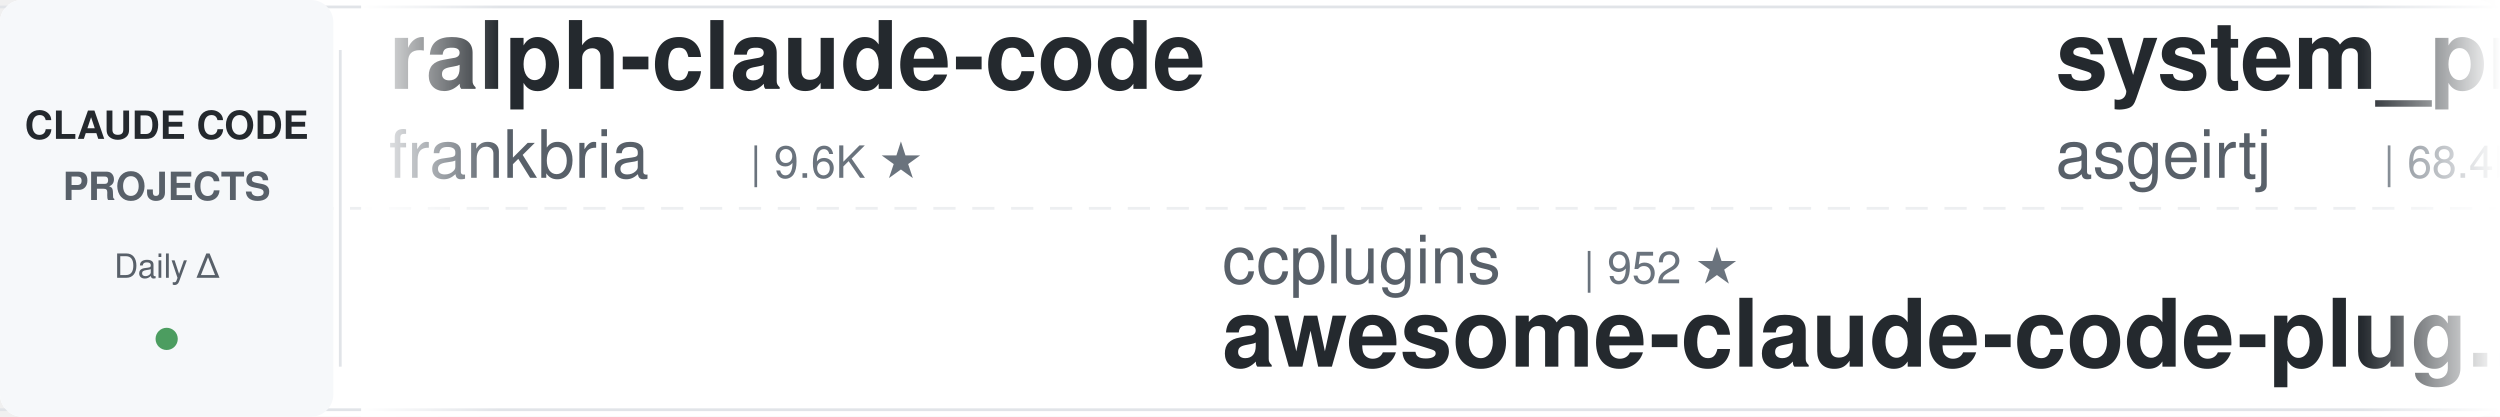
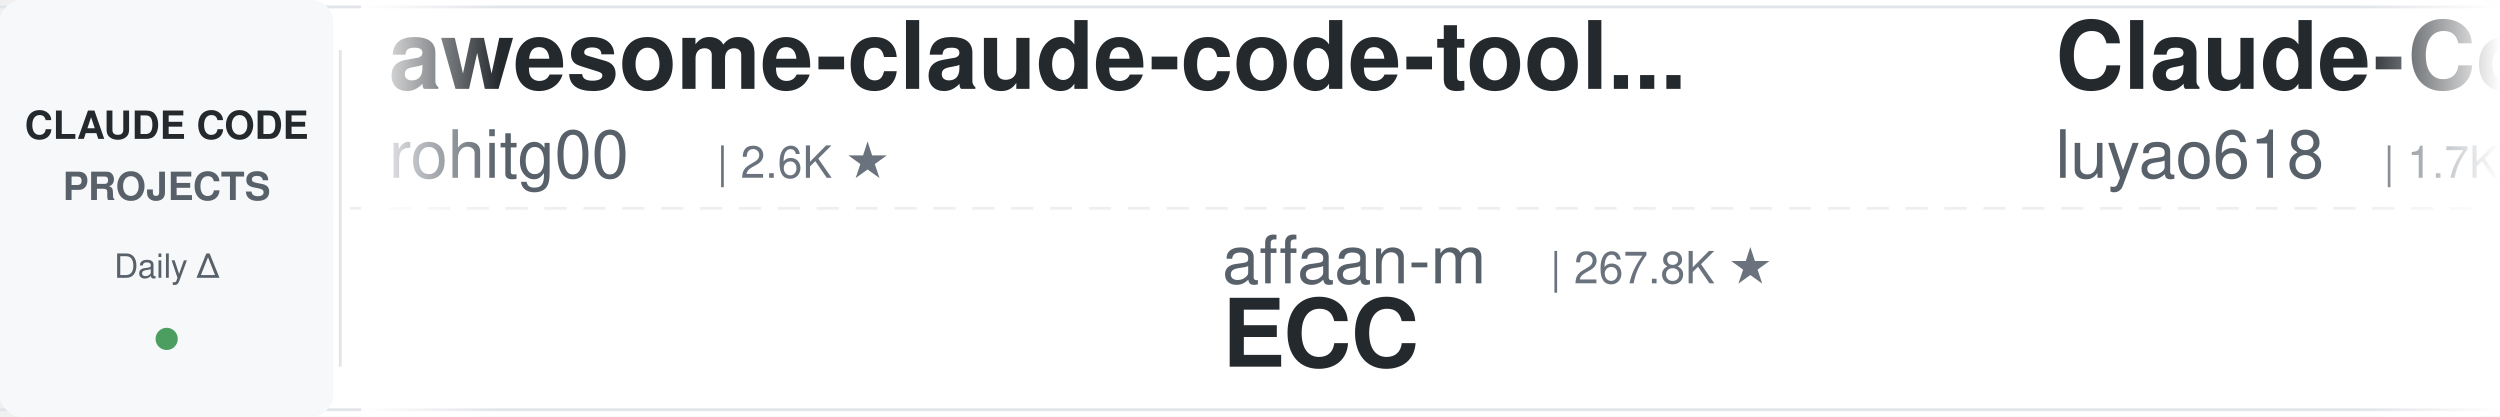
<svg xmlns="http://www.w3.org/2000/svg" width="900" height="150">
  <defs>
    <linearGradient id="leftFade" x1="0%" y1="0%" x2="100%" y2="0%">
      <stop offset="0%" style="stop-color:#ffffff;stop-opacity:1" />
      <stop offset="100%" style="stop-color:#ffffff;stop-opacity:0" />
    </linearGradient>
    <linearGradient id="rightFade" x1="0%" y1="0%" x2="100%" y2="0%">
      <stop offset="0%" style="stop-color:#ffffff;stop-opacity:0" />
      <stop offset="100%" style="stop-color:#ffffff;stop-opacity:1" />
    </linearGradient>
  </defs>
  <rect width="900" height="150" fill="#ffffff" rx="8" />
  <rect x="0" y="2" width="900" height="1" fill="#e1e4e8" />
  <rect x="0" y="147" width="900" height="1" fill="#e1e4e8" />
  <line x1="0" y1="75" x2="900" y2="75" stroke="#e1e4e8" stroke-width="1" stroke-dasharray="8 6" opacity="0.6" />
  <rect x="0" y="0" width="120" height="150" fill="#f6f8fa" rx="8" />
  <text x="60" y="50" font-family="-apple-system, BlinkMacSystemFont, 'Segoe UI', Helvetica, Arial, sans-serif" font-size="14" font-weight="600" fill="#24292e" text-anchor="middle">CLAUDE CODE</text>
  <text x="60" y="72" font-family="-apple-system, BlinkMacSystemFont, 'Segoe UI', Helvetica, Arial, sans-serif" font-size="14" font-weight="600" fill="#586069" text-anchor="middle">PROJECTS</text>
  <text x="60" y="100" font-family="-apple-system, BlinkMacSystemFont, 'Segoe UI', Helvetica, Arial, sans-serif" font-size="12" font-weight="500" fill="#586069" text-anchor="middle">Daily Δ</text>
  <circle cx="60" cy="122" r="4" fill="#22863a" opacity="0.8" />
  <rect x="122" y="18" width="1" height="114" fill="#e1e4e8" />
  <clipPath id="tickerClip">
    <rect x="130" y="0" width="770" height="150" />
  </clipPath>
  <g clip-path="url(#tickerClip)">
    <g id="tickerItems">
      <animateTransform attributeName="transform" attributeType="XML" type="translate" from="0 0" to="-3000 0" dur="54s" repeatCount="indefinite" />
      <g transform="translate(0, 0)">
-         <text x="140" y="32" font-family="-apple-system, BlinkMacSystemFont, 'Segoe UI', Helvetica, Arial, sans-serif" font-size="34" font-weight="600" fill="#24292e">ralph-claude-code</text>
-         <text x="140" y="64" font-family="-apple-system, BlinkMacSystemFont, 'Segoe UI', Helvetica, Arial, sans-serif" font-size="24" font-weight="400" fill="#586069">frankbria</text>
-         <text x="270" y="64" font-family="-apple-system, BlinkMacSystemFont, 'Segoe UI', Helvetica, Arial, sans-serif" font-size="16" font-weight="500" fill="#6a737d">| 9.6K ★</text>
+         <text x="140" y="32" font-family="-apple-system, BlinkMacSystemFont, 'Segoe UI', Helvetica, Arial, sans-serif" font-size="34" font-weight="600" fill="#24292e">awesome-claude-code-tool...</text>
+         <text x="140" y="64" font-family="-apple-system, BlinkMacSystemFont, 'Segoe UI', Helvetica, Arial, sans-serif" font-size="24" font-weight="400" fill="#586069">rohitg00</text>
+         <text x="258" y="64" font-family="-apple-system, BlinkMacSystemFont, 'Segoe UI', Helvetica, Arial, sans-serif" font-size="16" font-weight="500" fill="#6a737d">| 2.6K ★</text>
      </g>
      <g transform="translate(300, 0)">
-         <text x="140" y="102" font-family="-apple-system, BlinkMacSystemFont, 'Segoe UI', Helvetica, Arial, sans-serif" font-size="24" font-weight="400" fill="#586069">ccplugins</text>
-         <text x="270" y="102" font-family="-apple-system, BlinkMacSystemFont, 'Segoe UI', Helvetica, Arial, sans-serif" font-size="16" font-weight="500" fill="#6a737d">| 952 ★</text>
-         <text x="140" y="132" font-family="-apple-system, BlinkMacSystemFont, 'Segoe UI', Helvetica, Arial, sans-serif" font-size="34" font-weight="600" fill="#24292e">awesome-claude-code-plug...</text>
-       </g>
-       <g transform="translate(600, 0)">
-         <text x="140" y="32" font-family="-apple-system, BlinkMacSystemFont, 'Segoe UI', Helvetica, Arial, sans-serif" font-size="34" font-weight="600" fill="#24292e">system_prompts_leaks</text>
-         <text x="140" y="64" font-family="-apple-system, BlinkMacSystemFont, 'Segoe UI', Helvetica, Arial, sans-serif" font-size="24" font-weight="400" fill="#586069">asgeirtj</text>
-         <text x="258" y="64" font-family="-apple-system, BlinkMacSystemFont, 'Segoe UI', Helvetica, Arial, sans-serif" font-size="16" font-weight="500" fill="#6a737d">| 68.4K ★</text>
-       </g>
-       <g transform="translate(900, 0)">
        <text x="140" y="102" font-family="-apple-system, BlinkMacSystemFont, 'Segoe UI', Helvetica, Arial, sans-serif" font-size="24" font-weight="400" fill="#586069">affaan-m</text>
        <text x="258" y="102" font-family="-apple-system, BlinkMacSystemFont, 'Segoe UI', Helvetica, Arial, sans-serif" font-size="16" font-weight="500" fill="#6a737d">| 267.8K ★</text>
        <text x="140" y="132" font-family="-apple-system, BlinkMacSystemFont, 'Segoe UI', Helvetica, Arial, sans-serif" font-size="34" font-weight="600" fill="#24292e">ECC</text>
      </g>
+       <g transform="translate(600, 0)">
+         <text x="140" y="32" font-family="-apple-system, BlinkMacSystemFont, 'Segoe UI', Helvetica, Arial, sans-serif" font-size="34" font-weight="600" fill="#24292e">Claude-Code-Source-Study</text>
+         <text x="140" y="64" font-family="-apple-system, BlinkMacSystemFont, 'Segoe UI', Helvetica, Arial, sans-serif" font-size="24" font-weight="400" fill="#586069">luyao618</text>
+         <text x="258" y="64" font-family="-apple-system, BlinkMacSystemFont, 'Segoe UI', Helvetica, Arial, sans-serif" font-size="16" font-weight="500" fill="#6a737d">| 1.7K ★</text>
+       </g>
+       <g transform="translate(900, 0)">
+         <text x="140" y="102" font-family="-apple-system, BlinkMacSystemFont, 'Segoe UI', Helvetica, Arial, sans-serif" font-size="24" font-weight="400" fill="#586069">feiskyer</text>
+         <text x="258" y="102" font-family="-apple-system, BlinkMacSystemFont, 'Segoe UI', Helvetica, Arial, sans-serif" font-size="16" font-weight="500" fill="#6a737d">| 1.7K ★</text>
+         <text x="140" y="132" font-family="-apple-system, BlinkMacSystemFont, 'Segoe UI', Helvetica, Arial, sans-serif" font-size="34" font-weight="600" fill="#24292e">claude-code-settings</text>
+       </g>
      <g transform="translate(1200, 0)">
-         <text x="140" y="32" font-family="-apple-system, BlinkMacSystemFont, 'Segoe UI', Helvetica, Arial, sans-serif" font-size="34" font-weight="600" fill="#24292e">free-claude-code</text>
-         <text x="140" y="64" font-family="-apple-system, BlinkMacSystemFont, 'Segoe UI', Helvetica, Arial, sans-serif" font-size="24" font-weight="400" fill="#586069">Alishahryar1</text>
-         <text x="306" y="64" font-family="-apple-system, BlinkMacSystemFont, 'Segoe UI', Helvetica, Arial, sans-serif" font-size="16" font-weight="500" fill="#6a737d">| 56.0K ★</text>
+         <text x="140" y="32" font-family="-apple-system, BlinkMacSystemFont, 'Segoe UI', Helvetica, Arial, sans-serif" font-size="34" font-weight="600" fill="#24292e">claude-code-prompts</text>
+         <text x="140" y="64" font-family="-apple-system, BlinkMacSystemFont, 'Segoe UI', Helvetica, Arial, sans-serif" font-size="24" font-weight="400" fill="#586069">repowise-dev</text>
+         <text x="306" y="64" font-family="-apple-system, BlinkMacSystemFont, 'Segoe UI', Helvetica, Arial, sans-serif" font-size="16" font-weight="500" fill="#6a737d">| 1.2K ★</text>
      </g>
      <g transform="translate(1500, 0)">
-         <text x="140" y="102" font-family="-apple-system, BlinkMacSystemFont, 'Segoe UI', Helvetica, Arial, sans-serif" font-size="24" font-weight="400" fill="#586069">rohitg00</text>
-         <text x="258" y="102" font-family="-apple-system, BlinkMacSystemFont, 'Segoe UI', Helvetica, Arial, sans-serif" font-size="16" font-weight="500" fill="#6a737d">| 2.6K ★</text>
-         <text x="140" y="132" font-family="-apple-system, BlinkMacSystemFont, 'Segoe UI', Helvetica, Arial, sans-serif" font-size="34" font-weight="600" fill="#24292e">awesome-claude-code-tool...</text>
+         <text x="140" y="102" font-family="-apple-system, BlinkMacSystemFont, 'Segoe UI', Helvetica, Arial, sans-serif" font-size="24" font-weight="400" fill="#586069">farion1231</text>
+         <text x="282" y="102" font-family="-apple-system, BlinkMacSystemFont, 'Segoe UI', Helvetica, Arial, sans-serif" font-size="16" font-weight="500" fill="#6a737d">| 137.1K ★</text>
+         <text x="140" y="132" font-family="-apple-system, BlinkMacSystemFont, 'Segoe UI', Helvetica, Arial, sans-serif" font-size="34" font-weight="600" fill="#24292e">cc-switch</text>
      </g>
      <g transform="translate(1800, 0)">
-         <text x="140" y="32" font-family="-apple-system, BlinkMacSystemFont, 'Segoe UI', Helvetica, Arial, sans-serif" font-size="34" font-weight="600" fill="#24292e">claude-code-source</text>
-         <text x="140" y="64" font-family="-apple-system, BlinkMacSystemFont, 'Segoe UI', Helvetica, Arial, sans-serif" font-size="24" font-weight="400" fill="#586069">AprilNEA</text>
-         <text x="258" y="64" font-family="-apple-system, BlinkMacSystemFont, 'Segoe UI', Helvetica, Arial, sans-serif" font-size="16" font-weight="500" fill="#6a737d">| 391 ★</text>
+         <text x="140" y="32" font-family="-apple-system, BlinkMacSystemFont, 'Segoe UI', Helvetica, Arial, sans-serif" font-size="34" font-weight="600" fill="#24292e">claude-code-telegram</text>
+         <text x="140" y="64" font-family="-apple-system, BlinkMacSystemFont, 'Segoe UI', Helvetica, Arial, sans-serif" font-size="24" font-weight="400" fill="#586069">overwirehq</text>
+         <text x="282" y="64" font-family="-apple-system, BlinkMacSystemFont, 'Segoe UI', Helvetica, Arial, sans-serif" font-size="16" font-weight="500" fill="#6a737d">| 2.8K ★</text>
      </g>
      <g transform="translate(2100, 0)">
-         <text x="140" y="102" font-family="-apple-system, BlinkMacSystemFont, 'Segoe UI', Helvetica, Arial, sans-serif" font-size="24" font-weight="400" fill="#586069">wanshuiyin</text>
-         <text x="282" y="102" font-family="-apple-system, BlinkMacSystemFont, 'Segoe UI', Helvetica, Arial, sans-serif" font-size="16" font-weight="500" fill="#6a737d">| 16.7K ★</text>
-         <text x="140" y="132" font-family="-apple-system, BlinkMacSystemFont, 'Segoe UI', Helvetica, Arial, sans-serif" font-size="34" font-weight="600" fill="#24292e">Auto-claude-code-researc...</text>
+         <text x="140" y="102" font-family="-apple-system, BlinkMacSystemFont, 'Segoe UI', Helvetica, Arial, sans-serif" font-size="24" font-weight="400" fill="#586069">anthropics</text>
+         <text x="282" y="102" font-family="-apple-system, BlinkMacSystemFont, 'Segoe UI', Helvetica, Arial, sans-serif" font-size="16" font-weight="500" fill="#6a737d">| 990 ★</text>
+         <text x="140" y="132" font-family="-apple-system, BlinkMacSystemFont, 'Segoe UI', Helvetica, Arial, sans-serif" font-size="34" font-weight="600" fill="#24292e">claude-code-base-action</text>
      </g>
      <g transform="translate(2400, 0)">
-         <text x="140" y="32" font-family="-apple-system, BlinkMacSystemFont, 'Segoe UI', Helvetica, Arial, sans-serif" font-size="34" font-weight="600" fill="#24292e">oh-my-claudecode</text>
-         <text x="140" y="64" font-family="-apple-system, BlinkMacSystemFont, 'Segoe UI', Helvetica, Arial, sans-serif" font-size="24" font-weight="400" fill="#586069">Yeachan-Heo</text>
-         <text x="294" y="64" font-family="-apple-system, BlinkMacSystemFont, 'Segoe UI', Helvetica, Arial, sans-serif" font-size="16" font-weight="500" fill="#6a737d">| 39.4K ★</text>
+         <text x="140" y="32" font-family="-apple-system, BlinkMacSystemFont, 'Segoe UI', Helvetica, Arial, sans-serif" font-size="34" font-weight="600" fill="#24292e">claude-code-engineering</text>
+         <text x="140" y="64" font-family="-apple-system, BlinkMacSystemFont, 'Segoe UI', Helvetica, Arial, sans-serif" font-size="24" font-weight="400" fill="#586069">huangjia2019</text>
+         <text x="306" y="64" font-family="-apple-system, BlinkMacSystemFont, 'Segoe UI', Helvetica, Arial, sans-serif" font-size="16" font-weight="500" fill="#6a737d">| 1.1K ★</text>
      </g>
      <g transform="translate(2700, 0)">
-         <text x="140" y="102" font-family="-apple-system, BlinkMacSystemFont, 'Segoe UI', Helvetica, Arial, sans-serif" font-size="24" font-weight="400" fill="#586069">hangsman</text>
-         <text x="258" y="102" font-family="-apple-system, BlinkMacSystemFont, 'Segoe UI', Helvetica, Arial, sans-serif" font-size="16" font-weight="500" fill="#6a737d">| 795 ★</text>
-         <text x="140" y="132" font-family="-apple-system, BlinkMacSystemFont, 'Segoe UI', Helvetica, Arial, sans-serif" font-size="34" font-weight="600" fill="#24292e">claude-code-source</text>
+         <text x="140" y="102" font-family="-apple-system, BlinkMacSystemFont, 'Segoe UI', Helvetica, Arial, sans-serif" font-size="24" font-weight="400" fill="#586069">andrew-kramer-inno</text>
+         <text x="378" y="102" font-family="-apple-system, BlinkMacSystemFont, 'Segoe UI', Helvetica, Arial, sans-serif" font-size="16" font-weight="500" fill="#6a737d">| 595 ★</text>
+         <text x="140" y="132" font-family="-apple-system, BlinkMacSystemFont, 'Segoe UI', Helvetica, Arial, sans-serif" font-size="34" font-weight="600" fill="#24292e">claude-code-source-build</text>
      </g>
      <g transform="translate(3000, 0)">
-         <text x="140" y="32" font-family="-apple-system, BlinkMacSystemFont, 'Segoe UI', Helvetica, Arial, sans-serif" font-size="34" font-weight="600" fill="#24292e">ralph-claude-code</text>
-         <text x="140" y="64" font-family="-apple-system, BlinkMacSystemFont, 'Segoe UI', Helvetica, Arial, sans-serif" font-size="24" font-weight="400" fill="#586069">frankbria</text>
-         <text x="270" y="64" font-family="-apple-system, BlinkMacSystemFont, 'Segoe UI', Helvetica, Arial, sans-serif" font-size="16" font-weight="500" fill="#6a737d">| 9.6K ★</text>
+         <text x="140" y="32" font-family="-apple-system, BlinkMacSystemFont, 'Segoe UI', Helvetica, Arial, sans-serif" font-size="34" font-weight="600" fill="#24292e">awesome-claude-code-tool...</text>
+         <text x="140" y="64" font-family="-apple-system, BlinkMacSystemFont, 'Segoe UI', Helvetica, Arial, sans-serif" font-size="24" font-weight="400" fill="#586069">rohitg00</text>
+         <text x="258" y="64" font-family="-apple-system, BlinkMacSystemFont, 'Segoe UI', Helvetica, Arial, sans-serif" font-size="16" font-weight="500" fill="#6a737d">| 2.6K ★</text>
      </g>
      <g transform="translate(3300, 0)">
-         <text x="140" y="102" font-family="-apple-system, BlinkMacSystemFont, 'Segoe UI', Helvetica, Arial, sans-serif" font-size="24" font-weight="400" fill="#586069">ccplugins</text>
-         <text x="270" y="102" font-family="-apple-system, BlinkMacSystemFont, 'Segoe UI', Helvetica, Arial, sans-serif" font-size="16" font-weight="500" fill="#6a737d">| 952 ★</text>
-         <text x="140" y="132" font-family="-apple-system, BlinkMacSystemFont, 'Segoe UI', Helvetica, Arial, sans-serif" font-size="34" font-weight="600" fill="#24292e">awesome-claude-code-plug...</text>
-       </g>
-       <g transform="translate(3600, 0)">
-         <text x="140" y="32" font-family="-apple-system, BlinkMacSystemFont, 'Segoe UI', Helvetica, Arial, sans-serif" font-size="34" font-weight="600" fill="#24292e">system_prompts_leaks</text>
-         <text x="140" y="64" font-family="-apple-system, BlinkMacSystemFont, 'Segoe UI', Helvetica, Arial, sans-serif" font-size="24" font-weight="400" fill="#586069">asgeirtj</text>
-         <text x="258" y="64" font-family="-apple-system, BlinkMacSystemFont, 'Segoe UI', Helvetica, Arial, sans-serif" font-size="16" font-weight="500" fill="#6a737d">| 68.4K ★</text>
-       </g>
-       <g transform="translate(3900, 0)">
        <text x="140" y="102" font-family="-apple-system, BlinkMacSystemFont, 'Segoe UI', Helvetica, Arial, sans-serif" font-size="24" font-weight="400" fill="#586069">affaan-m</text>
        <text x="258" y="102" font-family="-apple-system, BlinkMacSystemFont, 'Segoe UI', Helvetica, Arial, sans-serif" font-size="16" font-weight="500" fill="#6a737d">| 267.8K ★</text>
        <text x="140" y="132" font-family="-apple-system, BlinkMacSystemFont, 'Segoe UI', Helvetica, Arial, sans-serif" font-size="34" font-weight="600" fill="#24292e">ECC</text>
+       </g>
+       <g transform="translate(3600, 0)">
+         <text x="140" y="32" font-family="-apple-system, BlinkMacSystemFont, 'Segoe UI', Helvetica, Arial, sans-serif" font-size="34" font-weight="600" fill="#24292e">Claude-Code-Source-Study</text>
+         <text x="140" y="64" font-family="-apple-system, BlinkMacSystemFont, 'Segoe UI', Helvetica, Arial, sans-serif" font-size="24" font-weight="400" fill="#586069">luyao618</text>
+         <text x="258" y="64" font-family="-apple-system, BlinkMacSystemFont, 'Segoe UI', Helvetica, Arial, sans-serif" font-size="16" font-weight="500" fill="#6a737d">| 1.7K ★</text>
+       </g>
+       <g transform="translate(3900, 0)">
+         <text x="140" y="102" font-family="-apple-system, BlinkMacSystemFont, 'Segoe UI', Helvetica, Arial, sans-serif" font-size="24" font-weight="400" fill="#586069">feiskyer</text>
+         <text x="258" y="102" font-family="-apple-system, BlinkMacSystemFont, 'Segoe UI', Helvetica, Arial, sans-serif" font-size="16" font-weight="500" fill="#6a737d">| 1.7K ★</text>
+         <text x="140" y="132" font-family="-apple-system, BlinkMacSystemFont, 'Segoe UI', Helvetica, Arial, sans-serif" font-size="34" font-weight="600" fill="#24292e">claude-code-settings</text>
      </g>
    </g>
  </g>
  <rect x="130" y="0" width="50" height="150" fill="url(#leftFade)" />
  <rect x="850" y="0" width="50" height="150" fill="url(#rightFade)" />
</svg>
